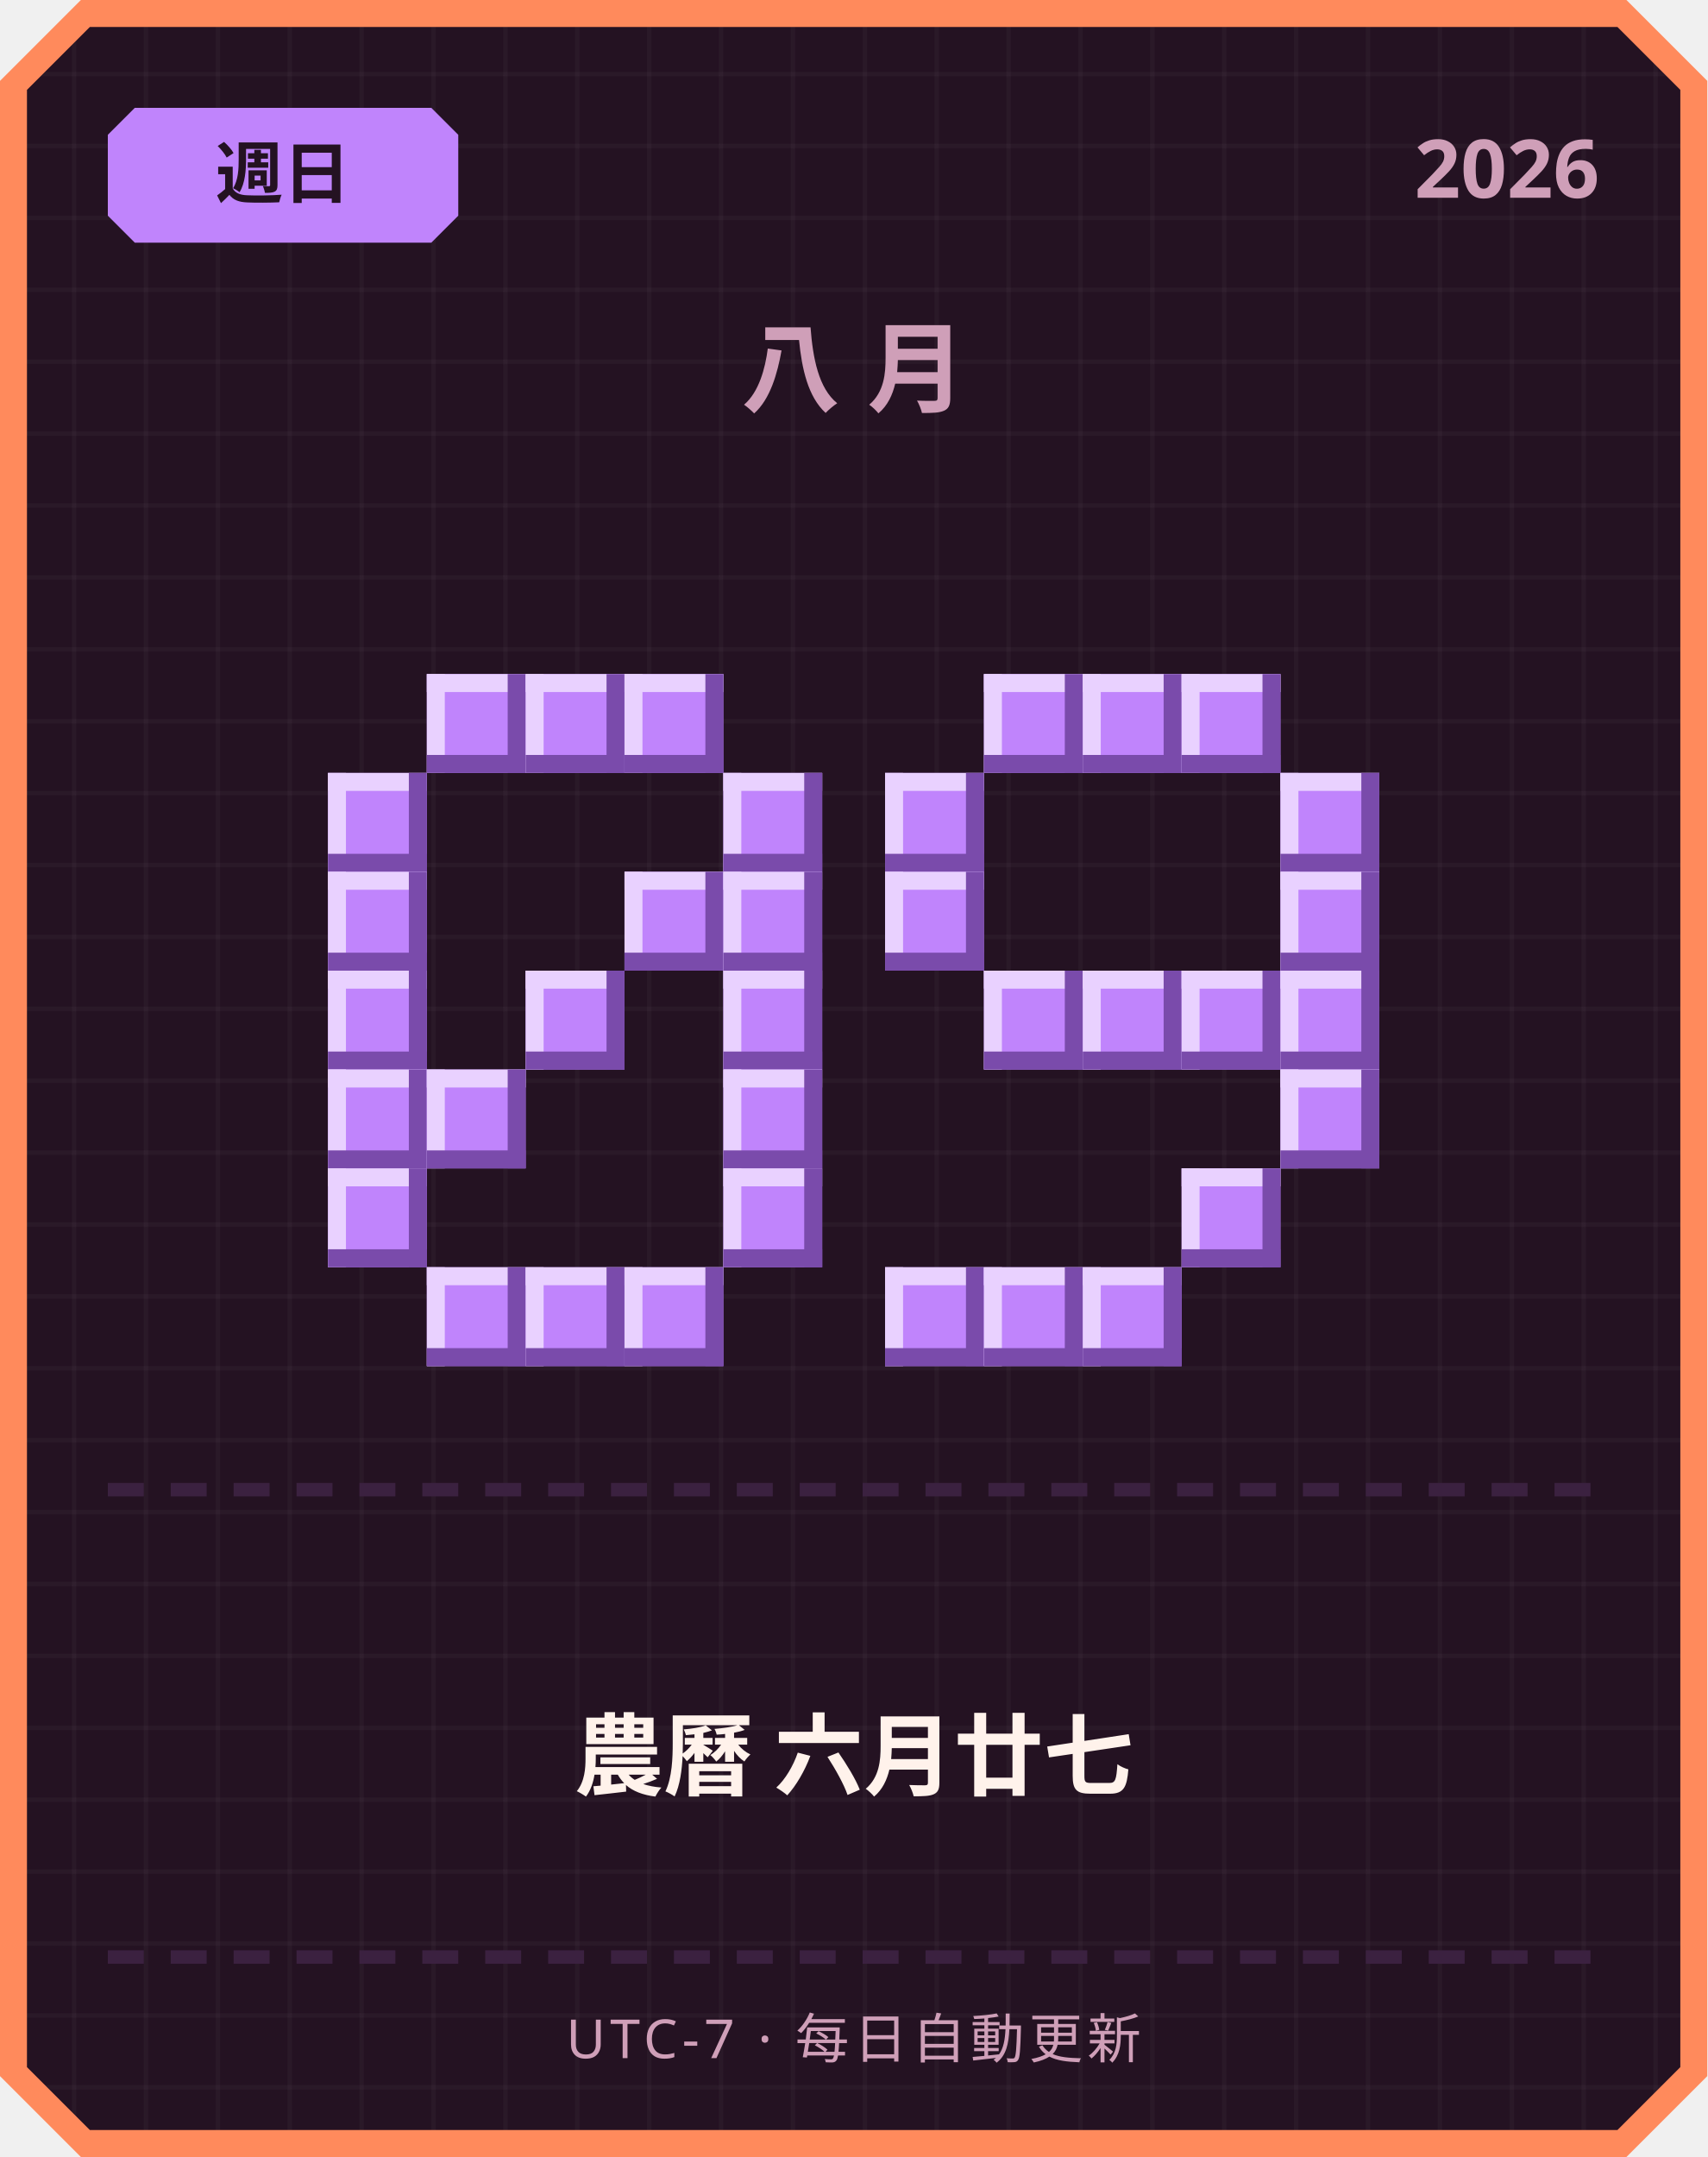
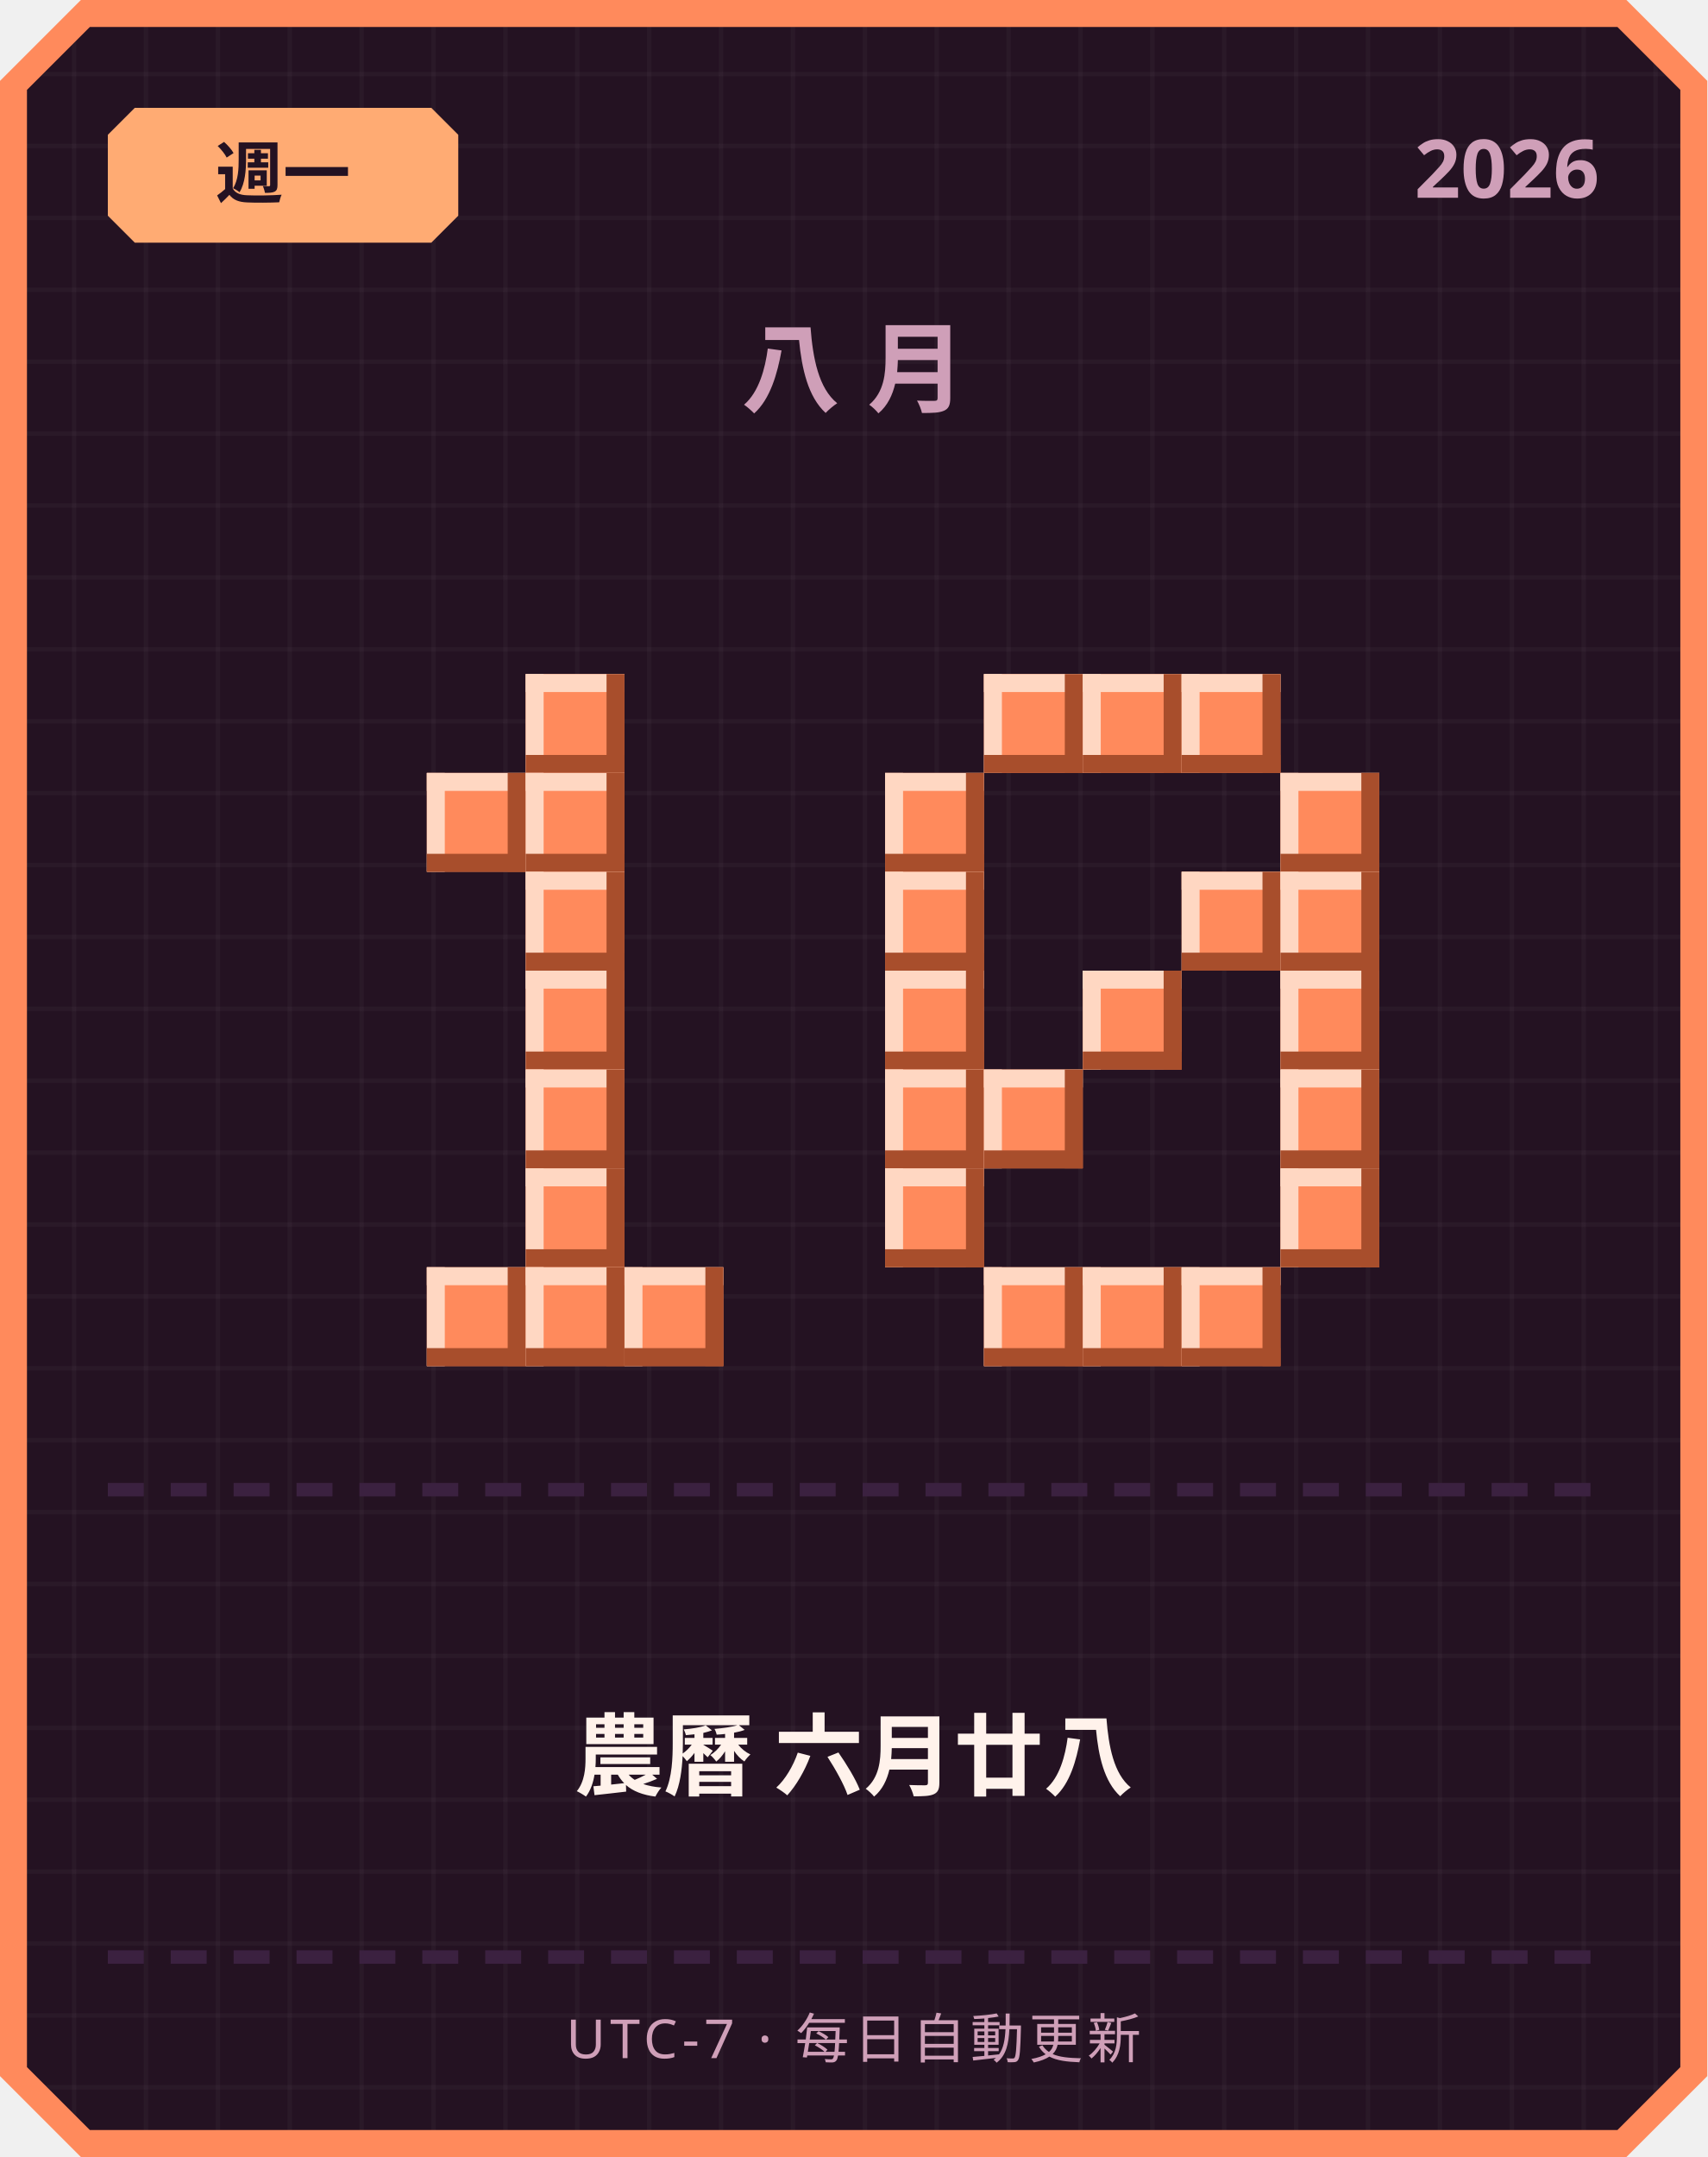
<svg xmlns="http://www.w3.org/2000/svg" width="380" height="480" viewBox="0 0 380 480">
  <defs>
    <pattern id="grid" width="16" height="16" patternUnits="userSpaceOnUse">
      <rect width="16" height="16" fill="#241222" />
      <rect width="1" height="16" fill="#ffffff" opacity="0.03" />
      <rect width="16" height="1" fill="#ffffff" opacity="0.03" />
    </pattern>
  </defs>
  <path d="M 18,0 L 362,0 L 380,18 L 380,462 L 362,480 L 18,480 L 0,462 L 0,18 Z" fill="#ff8a5c" />
  <path d="M 20,6 L 360,6 L 374,20 L 374,460 L 360,474 L 20,474 L 6,460 L 6,20 Z" fill="url(#grid)" />
-   <path d="M 30,24 L 96,24 L 102,30 L 102,48 L 96,54 L 30,54 L 24,48 L 24,30 Z" fill="#c084fc" />
-   <text x="63" y="44" text-anchor="middle" font-family="'Segoe UI', sans-serif" font-size="15" font-weight="700" fill="#241222">週日</text>
+   <path d="M 30,24 L 96,24 L 102,30 L 102,48 L 96,54 L 30,54 L 24,48 L 24,30 Z" fill="#ffab73" />
+   <text x="63" y="44" text-anchor="middle" font-family="'Segoe UI', sans-serif" font-size="15" font-weight="700" fill="#241222">週一</text>
  <text x="356" y="44" text-anchor="end" font-family="'Segoe UI', sans-serif" font-size="18" font-weight="700" fill="#cf9fb8">2026</text>
  <text x="190" y="90" text-anchor="middle" font-family="'Segoe UI', sans-serif" font-size="22" font-weight="700" letter-spacing="6" fill="#cf9fb8">八月</text>
-   <rect x="95" y="150" width="22" height="22" fill="#c084fc" />
-   <rect x="95" y="150" width="22" height="4" fill="#e9d1ff" />
-   <rect x="95" y="150" width="4" height="22" fill="#e9d1ff" />
-   <rect x="95" y="168" width="22" height="4" fill="#7a4bab" />
-   <rect x="113" y="150" width="4" height="22" fill="#7a4bab" />
-   <rect x="117" y="150" width="22" height="22" fill="#c084fc" />
-   <rect x="117" y="150" width="22" height="4" fill="#e9d1ff" />
-   <rect x="117" y="150" width="4" height="22" fill="#e9d1ff" />
-   <rect x="117" y="168" width="22" height="4" fill="#7a4bab" />
-   <rect x="135" y="150" width="4" height="22" fill="#7a4bab" />
-   <rect x="139" y="150" width="22" height="22" fill="#c084fc" />
-   <rect x="139" y="150" width="22" height="4" fill="#e9d1ff" />
-   <rect x="139" y="150" width="4" height="22" fill="#e9d1ff" />
-   <rect x="139" y="168" width="22" height="4" fill="#7a4bab" />
-   <rect x="157" y="150" width="4" height="22" fill="#7a4bab" />
-   <rect x="73" y="172" width="22" height="22" fill="#c084fc" />
-   <rect x="73" y="172" width="22" height="4" fill="#e9d1ff" />
-   <rect x="73" y="172" width="4" height="22" fill="#e9d1ff" />
-   <rect x="73" y="190" width="22" height="4" fill="#7a4bab" />
-   <rect x="91" y="172" width="4" height="22" fill="#7a4bab" />
-   <rect x="161" y="172" width="22" height="22" fill="#c084fc" />
-   <rect x="161" y="172" width="22" height="4" fill="#e9d1ff" />
-   <rect x="161" y="172" width="4" height="22" fill="#e9d1ff" />
-   <rect x="161" y="190" width="22" height="4" fill="#7a4bab" />
-   <rect x="179" y="172" width="4" height="22" fill="#7a4bab" />
-   <rect x="73" y="194" width="22" height="22" fill="#c084fc" />
-   <rect x="73" y="194" width="22" height="4" fill="#e9d1ff" />
-   <rect x="73" y="194" width="4" height="22" fill="#e9d1ff" />
-   <rect x="73" y="212" width="22" height="4" fill="#7a4bab" />
-   <rect x="91" y="194" width="4" height="22" fill="#7a4bab" />
-   <rect x="139" y="194" width="22" height="22" fill="#c084fc" />
-   <rect x="139" y="194" width="22" height="4" fill="#e9d1ff" />
-   <rect x="139" y="194" width="4" height="22" fill="#e9d1ff" />
-   <rect x="139" y="212" width="22" height="4" fill="#7a4bab" />
-   <rect x="157" y="194" width="4" height="22" fill="#7a4bab" />
-   <rect x="161" y="194" width="22" height="22" fill="#c084fc" />
-   <rect x="161" y="194" width="22" height="4" fill="#e9d1ff" />
-   <rect x="161" y="194" width="4" height="22" fill="#e9d1ff" />
-   <rect x="161" y="212" width="22" height="4" fill="#7a4bab" />
-   <rect x="179" y="194" width="4" height="22" fill="#7a4bab" />
-   <rect x="73" y="216" width="22" height="22" fill="#c084fc" />
-   <rect x="73" y="216" width="22" height="4" fill="#e9d1ff" />
-   <rect x="73" y="216" width="4" height="22" fill="#e9d1ff" />
-   <rect x="73" y="234" width="22" height="4" fill="#7a4bab" />
-   <rect x="91" y="216" width="4" height="22" fill="#7a4bab" />
-   <rect x="117" y="216" width="22" height="22" fill="#c084fc" />
-   <rect x="117" y="216" width="22" height="4" fill="#e9d1ff" />
-   <rect x="117" y="216" width="4" height="22" fill="#e9d1ff" />
-   <rect x="117" y="234" width="22" height="4" fill="#7a4bab" />
-   <rect x="135" y="216" width="4" height="22" fill="#7a4bab" />
-   <rect x="161" y="216" width="22" height="22" fill="#c084fc" />
-   <rect x="161" y="216" width="22" height="4" fill="#e9d1ff" />
-   <rect x="161" y="216" width="4" height="22" fill="#e9d1ff" />
-   <rect x="161" y="234" width="22" height="4" fill="#7a4bab" />
-   <rect x="179" y="216" width="4" height="22" fill="#7a4bab" />
-   <rect x="73" y="238" width="22" height="22" fill="#c084fc" />
-   <rect x="73" y="238" width="22" height="4" fill="#e9d1ff" />
-   <rect x="73" y="238" width="4" height="22" fill="#e9d1ff" />
-   <rect x="73" y="256" width="22" height="4" fill="#7a4bab" />
-   <rect x="91" y="238" width="4" height="22" fill="#7a4bab" />
-   <rect x="95" y="238" width="22" height="22" fill="#c084fc" />
-   <rect x="95" y="238" width="22" height="4" fill="#e9d1ff" />
-   <rect x="95" y="238" width="4" height="22" fill="#e9d1ff" />
-   <rect x="95" y="256" width="22" height="4" fill="#7a4bab" />
-   <rect x="113" y="238" width="4" height="22" fill="#7a4bab" />
-   <rect x="161" y="238" width="22" height="22" fill="#c084fc" />
-   <rect x="161" y="238" width="22" height="4" fill="#e9d1ff" />
-   <rect x="161" y="238" width="4" height="22" fill="#e9d1ff" />
-   <rect x="161" y="256" width="22" height="4" fill="#7a4bab" />
-   <rect x="179" y="238" width="4" height="22" fill="#7a4bab" />
-   <rect x="73" y="260" width="22" height="22" fill="#c084fc" />
-   <rect x="73" y="260" width="22" height="4" fill="#e9d1ff" />
-   <rect x="73" y="260" width="4" height="22" fill="#e9d1ff" />
-   <rect x="73" y="278" width="22" height="4" fill="#7a4bab" />
-   <rect x="91" y="260" width="4" height="22" fill="#7a4bab" />
-   <rect x="161" y="260" width="22" height="22" fill="#c084fc" />
-   <rect x="161" y="260" width="22" height="4" fill="#e9d1ff" />
-   <rect x="161" y="260" width="4" height="22" fill="#e9d1ff" />
-   <rect x="161" y="278" width="22" height="4" fill="#7a4bab" />
-   <rect x="179" y="260" width="4" height="22" fill="#7a4bab" />
-   <rect x="95" y="282" width="22" height="22" fill="#c084fc" />
-   <rect x="95" y="282" width="22" height="4" fill="#e9d1ff" />
-   <rect x="95" y="282" width="4" height="22" fill="#e9d1ff" />
-   <rect x="95" y="300" width="22" height="4" fill="#7a4bab" />
-   <rect x="113" y="282" width="4" height="22" fill="#7a4bab" />
-   <rect x="117" y="282" width="22" height="22" fill="#c084fc" />
-   <rect x="117" y="282" width="22" height="4" fill="#e9d1ff" />
-   <rect x="117" y="282" width="4" height="22" fill="#e9d1ff" />
-   <rect x="117" y="300" width="22" height="4" fill="#7a4bab" />
-   <rect x="135" y="282" width="4" height="22" fill="#7a4bab" />
-   <rect x="139" y="282" width="22" height="22" fill="#c084fc" />
-   <rect x="139" y="282" width="22" height="4" fill="#e9d1ff" />
-   <rect x="139" y="282" width="4" height="22" fill="#e9d1ff" />
-   <rect x="139" y="300" width="22" height="4" fill="#7a4bab" />
-   <rect x="157" y="282" width="4" height="22" fill="#7a4bab" />
-   <rect x="219" y="150" width="22" height="22" fill="#c084fc" />
-   <rect x="219" y="150" width="22" height="4" fill="#e9d1ff" />
-   <rect x="219" y="150" width="4" height="22" fill="#e9d1ff" />
-   <rect x="219" y="168" width="22" height="4" fill="#7a4bab" />
-   <rect x="237" y="150" width="4" height="22" fill="#7a4bab" />
-   <rect x="241" y="150" width="22" height="22" fill="#c084fc" />
-   <rect x="241" y="150" width="22" height="4" fill="#e9d1ff" />
-   <rect x="241" y="150" width="4" height="22" fill="#e9d1ff" />
-   <rect x="241" y="168" width="22" height="4" fill="#7a4bab" />
-   <rect x="259" y="150" width="4" height="22" fill="#7a4bab" />
-   <rect x="263" y="150" width="22" height="22" fill="#c084fc" />
-   <rect x="263" y="150" width="22" height="4" fill="#e9d1ff" />
-   <rect x="263" y="150" width="4" height="22" fill="#e9d1ff" />
-   <rect x="263" y="168" width="22" height="4" fill="#7a4bab" />
-   <rect x="281" y="150" width="4" height="22" fill="#7a4bab" />
-   <rect x="197" y="172" width="22" height="22" fill="#c084fc" />
-   <rect x="197" y="172" width="22" height="4" fill="#e9d1ff" />
-   <rect x="197" y="172" width="4" height="22" fill="#e9d1ff" />
-   <rect x="197" y="190" width="22" height="4" fill="#7a4bab" />
-   <rect x="215" y="172" width="4" height="22" fill="#7a4bab" />
-   <rect x="285" y="172" width="22" height="22" fill="#c084fc" />
-   <rect x="285" y="172" width="22" height="4" fill="#e9d1ff" />
-   <rect x="285" y="172" width="4" height="22" fill="#e9d1ff" />
-   <rect x="285" y="190" width="22" height="4" fill="#7a4bab" />
-   <rect x="303" y="172" width="4" height="22" fill="#7a4bab" />
-   <rect x="197" y="194" width="22" height="22" fill="#c084fc" />
-   <rect x="197" y="194" width="22" height="4" fill="#e9d1ff" />
-   <rect x="197" y="194" width="4" height="22" fill="#e9d1ff" />
-   <rect x="197" y="212" width="22" height="4" fill="#7a4bab" />
-   <rect x="215" y="194" width="4" height="22" fill="#7a4bab" />
-   <rect x="285" y="194" width="22" height="22" fill="#c084fc" />
-   <rect x="285" y="194" width="22" height="4" fill="#e9d1ff" />
-   <rect x="285" y="194" width="4" height="22" fill="#e9d1ff" />
-   <rect x="285" y="212" width="22" height="4" fill="#7a4bab" />
-   <rect x="303" y="194" width="4" height="22" fill="#7a4bab" />
-   <rect x="219" y="216" width="22" height="22" fill="#c084fc" />
-   <rect x="219" y="216" width="22" height="4" fill="#e9d1ff" />
-   <rect x="219" y="216" width="4" height="22" fill="#e9d1ff" />
-   <rect x="219" y="234" width="22" height="4" fill="#7a4bab" />
-   <rect x="237" y="216" width="4" height="22" fill="#7a4bab" />
-   <rect x="241" y="216" width="22" height="22" fill="#c084fc" />
-   <rect x="241" y="216" width="22" height="4" fill="#e9d1ff" />
-   <rect x="241" y="216" width="4" height="22" fill="#e9d1ff" />
-   <rect x="241" y="234" width="22" height="4" fill="#7a4bab" />
-   <rect x="259" y="216" width="4" height="22" fill="#7a4bab" />
-   <rect x="263" y="216" width="22" height="22" fill="#c084fc" />
-   <rect x="263" y="216" width="22" height="4" fill="#e9d1ff" />
-   <rect x="263" y="216" width="4" height="22" fill="#e9d1ff" />
-   <rect x="263" y="234" width="22" height="4" fill="#7a4bab" />
-   <rect x="281" y="216" width="4" height="22" fill="#7a4bab" />
-   <rect x="285" y="216" width="22" height="22" fill="#c084fc" />
-   <rect x="285" y="216" width="22" height="4" fill="#e9d1ff" />
-   <rect x="285" y="216" width="4" height="22" fill="#e9d1ff" />
-   <rect x="285" y="234" width="22" height="4" fill="#7a4bab" />
-   <rect x="303" y="216" width="4" height="22" fill="#7a4bab" />
-   <rect x="285" y="238" width="22" height="22" fill="#c084fc" />
-   <rect x="285" y="238" width="22" height="4" fill="#e9d1ff" />
-   <rect x="285" y="238" width="4" height="22" fill="#e9d1ff" />
-   <rect x="285" y="256" width="22" height="4" fill="#7a4bab" />
-   <rect x="303" y="238" width="4" height="22" fill="#7a4bab" />
-   <rect x="263" y="260" width="22" height="22" fill="#c084fc" />
-   <rect x="263" y="260" width="22" height="4" fill="#e9d1ff" />
-   <rect x="263" y="260" width="4" height="22" fill="#e9d1ff" />
-   <rect x="263" y="278" width="22" height="4" fill="#7a4bab" />
-   <rect x="281" y="260" width="4" height="22" fill="#7a4bab" />
-   <rect x="197" y="282" width="22" height="22" fill="#c084fc" />
-   <rect x="197" y="282" width="22" height="4" fill="#e9d1ff" />
-   <rect x="197" y="282" width="4" height="22" fill="#e9d1ff" />
-   <rect x="197" y="300" width="22" height="4" fill="#7a4bab" />
-   <rect x="215" y="282" width="4" height="22" fill="#7a4bab" />
-   <rect x="219" y="282" width="22" height="22" fill="#c084fc" />
-   <rect x="219" y="282" width="22" height="4" fill="#e9d1ff" />
-   <rect x="219" y="282" width="4" height="22" fill="#e9d1ff" />
-   <rect x="219" y="300" width="22" height="4" fill="#7a4bab" />
-   <rect x="237" y="282" width="4" height="22" fill="#7a4bab" />
-   <rect x="241" y="282" width="22" height="22" fill="#c084fc" />
-   <rect x="241" y="282" width="22" height="4" fill="#e9d1ff" />
-   <rect x="241" y="282" width="4" height="22" fill="#e9d1ff" />
-   <rect x="241" y="300" width="22" height="4" fill="#7a4bab" />
-   <rect x="259" y="282" width="4" height="22" fill="#7a4bab" />
+   <rect x="117" y="150" width="22" height="22" fill="#ff8a5c" />
+   <rect x="117" y="150" width="22" height="4" fill="#ffd7c2" />
+   <rect x="117" y="150" width="4" height="22" fill="#ffd7c2" />
+   <rect x="117" y="168" width="22" height="4" fill="#a84e2c" />
+   <rect x="135" y="150" width="4" height="22" fill="#a84e2c" />
+   <rect x="95" y="172" width="22" height="22" fill="#ff8a5c" />
+   <rect x="95" y="172" width="22" height="4" fill="#ffd7c2" />
+   <rect x="95" y="172" width="4" height="22" fill="#ffd7c2" />
+   <rect x="95" y="190" width="22" height="4" fill="#a84e2c" />
+   <rect x="113" y="172" width="4" height="22" fill="#a84e2c" />
+   <rect x="117" y="172" width="22" height="22" fill="#ff8a5c" />
+   <rect x="117" y="172" width="22" height="4" fill="#ffd7c2" />
+   <rect x="117" y="172" width="4" height="22" fill="#ffd7c2" />
+   <rect x="117" y="190" width="22" height="4" fill="#a84e2c" />
+   <rect x="135" y="172" width="4" height="22" fill="#a84e2c" />
+   <rect x="117" y="194" width="22" height="22" fill="#ff8a5c" />
+   <rect x="117" y="194" width="22" height="4" fill="#ffd7c2" />
+   <rect x="117" y="194" width="4" height="22" fill="#ffd7c2" />
+   <rect x="117" y="212" width="22" height="4" fill="#a84e2c" />
+   <rect x="135" y="194" width="4" height="22" fill="#a84e2c" />
+   <rect x="117" y="216" width="22" height="22" fill="#ff8a5c" />
+   <rect x="117" y="216" width="22" height="4" fill="#ffd7c2" />
+   <rect x="117" y="216" width="4" height="22" fill="#ffd7c2" />
+   <rect x="117" y="234" width="22" height="4" fill="#a84e2c" />
+   <rect x="135" y="216" width="4" height="22" fill="#a84e2c" />
+   <rect x="117" y="238" width="22" height="22" fill="#ff8a5c" />
+   <rect x="117" y="238" width="22" height="4" fill="#ffd7c2" />
+   <rect x="117" y="238" width="4" height="22" fill="#ffd7c2" />
+   <rect x="117" y="256" width="22" height="4" fill="#a84e2c" />
+   <rect x="135" y="238" width="4" height="22" fill="#a84e2c" />
+   <rect x="117" y="260" width="22" height="22" fill="#ff8a5c" />
+   <rect x="117" y="260" width="22" height="4" fill="#ffd7c2" />
+   <rect x="117" y="260" width="4" height="22" fill="#ffd7c2" />
+   <rect x="117" y="278" width="22" height="4" fill="#a84e2c" />
+   <rect x="135" y="260" width="4" height="22" fill="#a84e2c" />
+   <rect x="95" y="282" width="22" height="22" fill="#ff8a5c" />
+   <rect x="95" y="282" width="22" height="4" fill="#ffd7c2" />
+   <rect x="95" y="282" width="4" height="22" fill="#ffd7c2" />
+   <rect x="95" y="300" width="22" height="4" fill="#a84e2c" />
+   <rect x="113" y="282" width="4" height="22" fill="#a84e2c" />
+   <rect x="117" y="282" width="22" height="22" fill="#ff8a5c" />
+   <rect x="117" y="282" width="22" height="4" fill="#ffd7c2" />
+   <rect x="117" y="282" width="4" height="22" fill="#ffd7c2" />
+   <rect x="117" y="300" width="22" height="4" fill="#a84e2c" />
+   <rect x="135" y="282" width="4" height="22" fill="#a84e2c" />
+   <rect x="139" y="282" width="22" height="22" fill="#ff8a5c" />
+   <rect x="139" y="282" width="22" height="4" fill="#ffd7c2" />
+   <rect x="139" y="282" width="4" height="22" fill="#ffd7c2" />
+   <rect x="139" y="300" width="22" height="4" fill="#a84e2c" />
+   <rect x="157" y="282" width="4" height="22" fill="#a84e2c" />
+   <rect x="219" y="150" width="22" height="22" fill="#ff8a5c" />
+   <rect x="219" y="150" width="22" height="4" fill="#ffd7c2" />
+   <rect x="219" y="150" width="4" height="22" fill="#ffd7c2" />
+   <rect x="219" y="168" width="22" height="4" fill="#a84e2c" />
+   <rect x="237" y="150" width="4" height="22" fill="#a84e2c" />
+   <rect x="241" y="150" width="22" height="22" fill="#ff8a5c" />
+   <rect x="241" y="150" width="22" height="4" fill="#ffd7c2" />
+   <rect x="241" y="150" width="4" height="22" fill="#ffd7c2" />
+   <rect x="241" y="168" width="22" height="4" fill="#a84e2c" />
+   <rect x="259" y="150" width="4" height="22" fill="#a84e2c" />
+   <rect x="263" y="150" width="22" height="22" fill="#ff8a5c" />
+   <rect x="263" y="150" width="22" height="4" fill="#ffd7c2" />
+   <rect x="263" y="150" width="4" height="22" fill="#ffd7c2" />
+   <rect x="263" y="168" width="22" height="4" fill="#a84e2c" />
+   <rect x="281" y="150" width="4" height="22" fill="#a84e2c" />
+   <rect x="197" y="172" width="22" height="22" fill="#ff8a5c" />
+   <rect x="197" y="172" width="22" height="4" fill="#ffd7c2" />
+   <rect x="197" y="172" width="4" height="22" fill="#ffd7c2" />
+   <rect x="197" y="190" width="22" height="4" fill="#a84e2c" />
+   <rect x="215" y="172" width="4" height="22" fill="#a84e2c" />
+   <rect x="285" y="172" width="22" height="22" fill="#ff8a5c" />
+   <rect x="285" y="172" width="22" height="4" fill="#ffd7c2" />
+   <rect x="285" y="172" width="4" height="22" fill="#ffd7c2" />
+   <rect x="285" y="190" width="22" height="4" fill="#a84e2c" />
+   <rect x="303" y="172" width="4" height="22" fill="#a84e2c" />
+   <rect x="197" y="194" width="22" height="22" fill="#ff8a5c" />
+   <rect x="197" y="194" width="22" height="4" fill="#ffd7c2" />
+   <rect x="197" y="194" width="4" height="22" fill="#ffd7c2" />
+   <rect x="197" y="212" width="22" height="4" fill="#a84e2c" />
+   <rect x="215" y="194" width="4" height="22" fill="#a84e2c" />
+   <rect x="263" y="194" width="22" height="22" fill="#ff8a5c" />
+   <rect x="263" y="194" width="22" height="4" fill="#ffd7c2" />
+   <rect x="263" y="194" width="4" height="22" fill="#ffd7c2" />
+   <rect x="263" y="212" width="22" height="4" fill="#a84e2c" />
+   <rect x="281" y="194" width="4" height="22" fill="#a84e2c" />
+   <rect x="285" y="194" width="22" height="22" fill="#ff8a5c" />
+   <rect x="285" y="194" width="22" height="4" fill="#ffd7c2" />
+   <rect x="285" y="194" width="4" height="22" fill="#ffd7c2" />
+   <rect x="285" y="212" width="22" height="4" fill="#a84e2c" />
+   <rect x="303" y="194" width="4" height="22" fill="#a84e2c" />
+   <rect x="197" y="216" width="22" height="22" fill="#ff8a5c" />
+   <rect x="197" y="216" width="22" height="4" fill="#ffd7c2" />
+   <rect x="197" y="216" width="4" height="22" fill="#ffd7c2" />
+   <rect x="197" y="234" width="22" height="4" fill="#a84e2c" />
+   <rect x="215" y="216" width="4" height="22" fill="#a84e2c" />
+   <rect x="241" y="216" width="22" height="22" fill="#ff8a5c" />
+   <rect x="241" y="216" width="22" height="4" fill="#ffd7c2" />
+   <rect x="241" y="216" width="4" height="22" fill="#ffd7c2" />
+   <rect x="241" y="234" width="22" height="4" fill="#a84e2c" />
+   <rect x="259" y="216" width="4" height="22" fill="#a84e2c" />
+   <rect x="285" y="216" width="22" height="22" fill="#ff8a5c" />
+   <rect x="285" y="216" width="22" height="4" fill="#ffd7c2" />
+   <rect x="285" y="216" width="4" height="22" fill="#ffd7c2" />
+   <rect x="285" y="234" width="22" height="4" fill="#a84e2c" />
+   <rect x="303" y="216" width="4" height="22" fill="#a84e2c" />
+   <rect x="197" y="238" width="22" height="22" fill="#ff8a5c" />
+   <rect x="197" y="238" width="22" height="4" fill="#ffd7c2" />
+   <rect x="197" y="238" width="4" height="22" fill="#ffd7c2" />
+   <rect x="197" y="256" width="22" height="4" fill="#a84e2c" />
+   <rect x="215" y="238" width="4" height="22" fill="#a84e2c" />
+   <rect x="219" y="238" width="22" height="22" fill="#ff8a5c" />
+   <rect x="219" y="238" width="22" height="4" fill="#ffd7c2" />
+   <rect x="219" y="238" width="4" height="22" fill="#ffd7c2" />
+   <rect x="219" y="256" width="22" height="4" fill="#a84e2c" />
+   <rect x="237" y="238" width="4" height="22" fill="#a84e2c" />
+   <rect x="285" y="238" width="22" height="22" fill="#ff8a5c" />
+   <rect x="285" y="238" width="22" height="4" fill="#ffd7c2" />
+   <rect x="285" y="238" width="4" height="22" fill="#ffd7c2" />
+   <rect x="285" y="256" width="22" height="4" fill="#a84e2c" />
+   <rect x="303" y="238" width="4" height="22" fill="#a84e2c" />
+   <rect x="197" y="260" width="22" height="22" fill="#ff8a5c" />
+   <rect x="197" y="260" width="22" height="4" fill="#ffd7c2" />
+   <rect x="197" y="260" width="4" height="22" fill="#ffd7c2" />
+   <rect x="197" y="278" width="22" height="4" fill="#a84e2c" />
+   <rect x="215" y="260" width="4" height="22" fill="#a84e2c" />
+   <rect x="285" y="260" width="22" height="22" fill="#ff8a5c" />
+   <rect x="285" y="260" width="22" height="4" fill="#ffd7c2" />
+   <rect x="285" y="260" width="4" height="22" fill="#ffd7c2" />
+   <rect x="285" y="278" width="22" height="4" fill="#a84e2c" />
+   <rect x="303" y="260" width="4" height="22" fill="#a84e2c" />
+   <rect x="219" y="282" width="22" height="22" fill="#ff8a5c" />
+   <rect x="219" y="282" width="22" height="4" fill="#ffd7c2" />
+   <rect x="219" y="282" width="4" height="22" fill="#ffd7c2" />
+   <rect x="219" y="300" width="22" height="4" fill="#a84e2c" />
+   <rect x="237" y="282" width="4" height="22" fill="#a84e2c" />
+   <rect x="241" y="282" width="22" height="22" fill="#ff8a5c" />
+   <rect x="241" y="282" width="22" height="4" fill="#ffd7c2" />
+   <rect x="241" y="282" width="4" height="22" fill="#ffd7c2" />
+   <rect x="241" y="300" width="22" height="4" fill="#a84e2c" />
+   <rect x="259" y="282" width="4" height="22" fill="#a84e2c" />
+   <rect x="263" y="282" width="22" height="22" fill="#ff8a5c" />
+   <rect x="263" y="282" width="22" height="4" fill="#ffd7c2" />
+   <rect x="263" y="282" width="4" height="22" fill="#ffd7c2" />
+   <rect x="263" y="300" width="22" height="4" fill="#a84e2c" />
+   <rect x="281" y="282" width="4" height="22" fill="#a84e2c" />
  <rect x="24" y="330" width="8" height="3" fill="#3b2140" />
  <rect x="38" y="330" width="8" height="3" fill="#3b2140" />
  <rect x="52" y="330" width="8" height="3" fill="#3b2140" />
  <rect x="66" y="330" width="8" height="3" fill="#3b2140" />
  <rect x="80" y="330" width="8" height="3" fill="#3b2140" />
  <rect x="94" y="330" width="8" height="3" fill="#3b2140" />
  <rect x="108" y="330" width="8" height="3" fill="#3b2140" />
  <rect x="122" y="330" width="8" height="3" fill="#3b2140" />
  <rect x="136" y="330" width="8" height="3" fill="#3b2140" />
  <rect x="150" y="330" width="8" height="3" fill="#3b2140" />
  <rect x="164" y="330" width="8" height="3" fill="#3b2140" />
  <rect x="178" y="330" width="8" height="3" fill="#3b2140" />
  <rect x="192" y="330" width="8" height="3" fill="#3b2140" />
  <rect x="206" y="330" width="8" height="3" fill="#3b2140" />
  <rect x="220" y="330" width="8" height="3" fill="#3b2140" />
  <rect x="234" y="330" width="8" height="3" fill="#3b2140" />
  <rect x="248" y="330" width="8" height="3" fill="#3b2140" />
  <rect x="262" y="330" width="8" height="3" fill="#3b2140" />
  <rect x="276" y="330" width="8" height="3" fill="#3b2140" />
  <rect x="290" y="330" width="8" height="3" fill="#3b2140" />
  <rect x="304" y="330" width="8" height="3" fill="#3b2140" />
  <rect x="318" y="330" width="8" height="3" fill="#3b2140" />
  <rect x="332" y="330" width="8" height="3" fill="#3b2140" />
  <rect x="346" y="330" width="8" height="3" fill="#3b2140" />
-   <text x="190" y="398" text-anchor="middle" font-family="'Segoe UI', 'Microsoft JhengHei', sans-serif" font-size="20" font-weight="700" fill="#fff2eb">農曆 六月廿七</text>
+   <text x="190" y="398" text-anchor="middle" font-family="'Segoe UI', 'Microsoft JhengHei', sans-serif" font-size="20" font-weight="700" fill="#fff2eb">農曆 六月廿八</text>
  <rect x="24" y="434" width="8" height="3" fill="#3b2140" />
  <rect x="38" y="434" width="8" height="3" fill="#3b2140" />
  <rect x="52" y="434" width="8" height="3" fill="#3b2140" />
  <rect x="66" y="434" width="8" height="3" fill="#3b2140" />
  <rect x="80" y="434" width="8" height="3" fill="#3b2140" />
  <rect x="94" y="434" width="8" height="3" fill="#3b2140" />
  <rect x="108" y="434" width="8" height="3" fill="#3b2140" />
  <rect x="122" y="434" width="8" height="3" fill="#3b2140" />
  <rect x="136" y="434" width="8" height="3" fill="#3b2140" />
  <rect x="150" y="434" width="8" height="3" fill="#3b2140" />
  <rect x="164" y="434" width="8" height="3" fill="#3b2140" />
  <rect x="178" y="434" width="8" height="3" fill="#3b2140" />
  <rect x="192" y="434" width="8" height="3" fill="#3b2140" />
  <rect x="206" y="434" width="8" height="3" fill="#3b2140" />
  <rect x="220" y="434" width="8" height="3" fill="#3b2140" />
  <rect x="234" y="434" width="8" height="3" fill="#3b2140" />
  <rect x="248" y="434" width="8" height="3" fill="#3b2140" />
  <rect x="262" y="434" width="8" height="3" fill="#3b2140" />
  <rect x="276" y="434" width="8" height="3" fill="#3b2140" />
  <rect x="290" y="434" width="8" height="3" fill="#3b2140" />
  <rect x="304" y="434" width="8" height="3" fill="#3b2140" />
  <rect x="318" y="434" width="8" height="3" fill="#3b2140" />
  <rect x="332" y="434" width="8" height="3" fill="#3b2140" />
  <rect x="346" y="434" width="8" height="3" fill="#3b2140" />
  <text x="190" y="458" text-anchor="middle" font-family="'Segoe UI', sans-serif" font-size="12" letter-spacing="1" fill="#cf9fb8">UTC-7 · 每日自動更新</text>
</svg>
